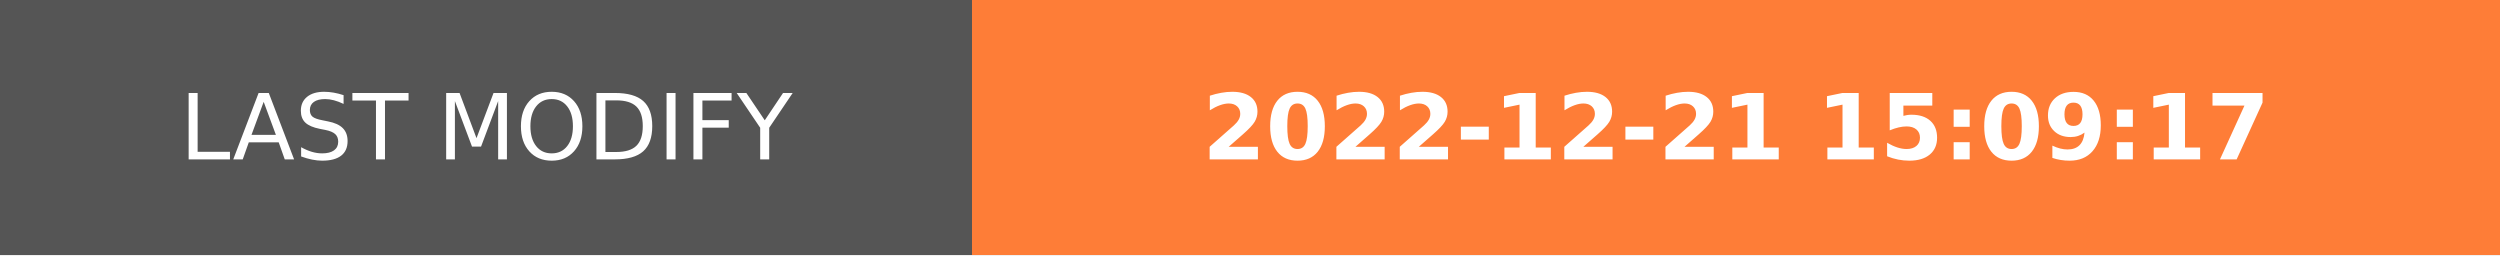
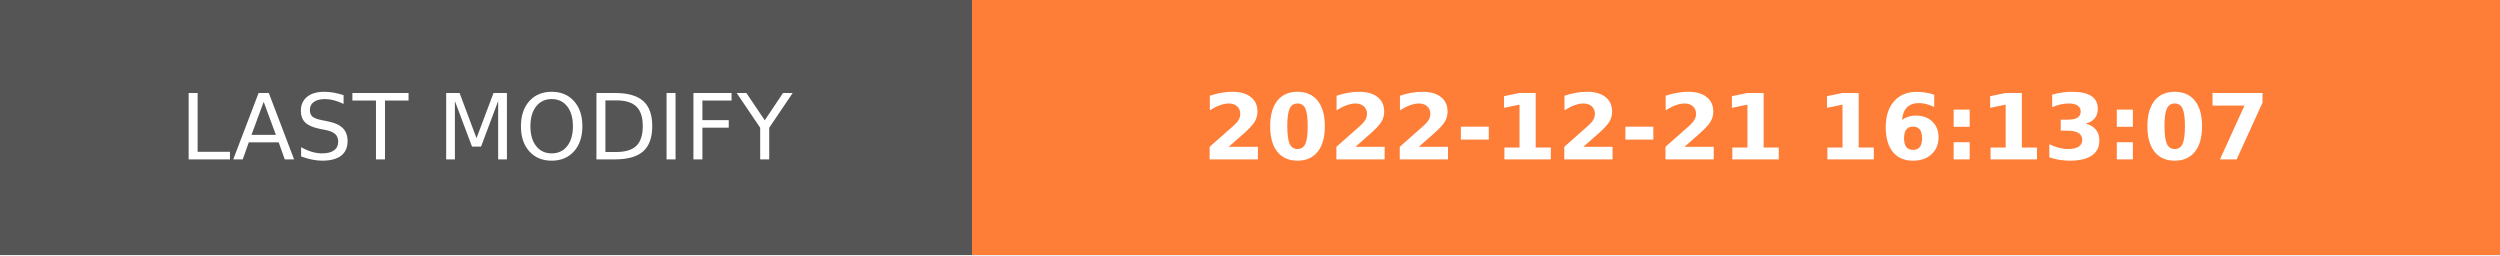
- <svg xmlns="http://www.w3.org/2000/svg" width="274.5" height="28" role="img" aria-label="LAST MODIFY: 2022-12-21 15:09:17">
+ <svg xmlns="http://www.w3.org/2000/svg" width="274.5" height="28" role="img" aria-label="LAST MODIFY: 2022-12-21 16:13:07">
  <g shape-rendering="crispEdges">
    <rect width="106.75" height="28" fill="#555" />
    <rect x="106.75" width="167.75" height="28" fill="#fe7d37" />
  </g>
  <g fill="#fff" text-anchor="middle" font-family="Verdana,Geneva,DejaVu Sans,sans-serif" text-rendering="geometricPrecision" font-size="100">
    <text transform="scale(.1)" x="533.75" y="175" textLength="827.5" fill="#fff">LAST MODIFY</text>
-     <text transform="scale(.1)" x="1906.25" y="175" textLength="1437.5" fill="#fff" font-weight="bold">2022-12-21 15:09:17</text>
+     <text transform="scale(.1)" x="1906.25" y="175" textLength="1437.5" fill="#fff" font-weight="bold">2022-12-21 16:13:07</text>
  </g>
</svg>
